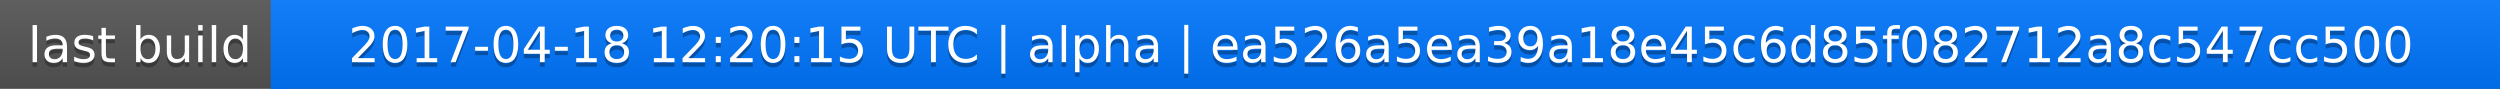
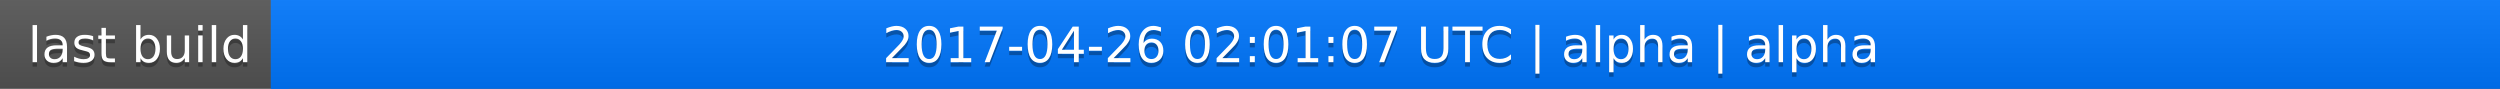
<svg xmlns="http://www.w3.org/2000/svg" width="563" height="20">
  <linearGradient id="a" x2="0" y2="100%">
    <stop offset="0" stop-color="#bbb" stop-opacity=".1" />
    <stop offset="1" stop-opacity=".1" />
  </linearGradient>
  <rect rx="0" width="563" height="20" fill="#555" />
  <rect rx="0" x="61" width="502" height="20" fill="#07f" />
  <path fill="#07f" d="M61 0h4v20h-4z" />
  <rect rx="0" width="563" height="20" fill="url(#a)" />
  <g fill="#fff" text-anchor="middle" font-family="DejaVu Sans,Verdana,Geneva,sans-serif" font-size="11">
    <text x="31.5" y="15" fill="#010101" fill-opacity=".3">last build</text>
    <text x="31.5" y="14">last build</text>
-     <text x="311" y="15" fill="#010101" fill-opacity=".3">2017-04-18 12:20:15 UTC | alpha | ea526a5ea39a18e45c6d85f082712a8c547cc500</text>
-     <text x="311" y="14">2017-04-18 12:20:15 UTC | alpha | ea526a5ea39a18e45c6d85f082712a8c547cc500</text>
+     <text x="311" y="15" fill="#010101" fill-opacity=".3">2017-04-26 02:01:07 UTC | alpha | alpha</text>
+     <text x="311" y="14">2017-04-26 02:01:07 UTC | alpha | alpha</text>
  </g>
</svg>
